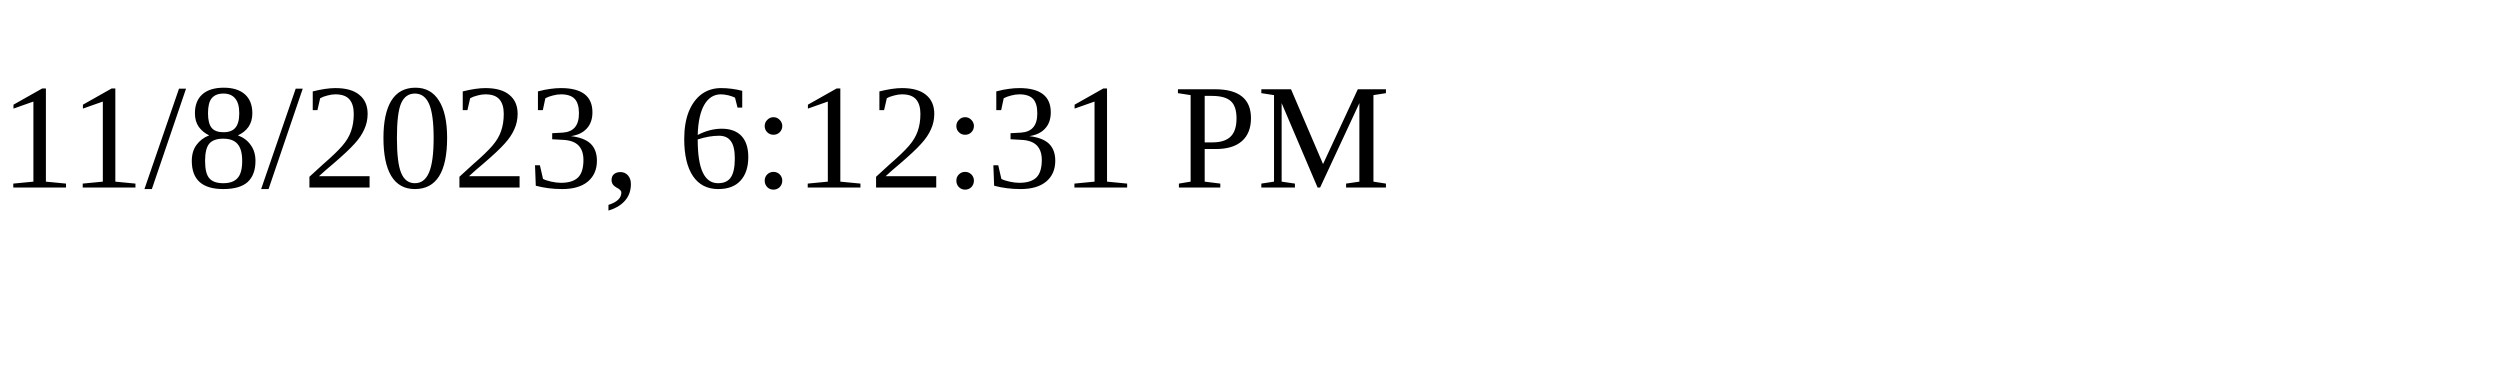
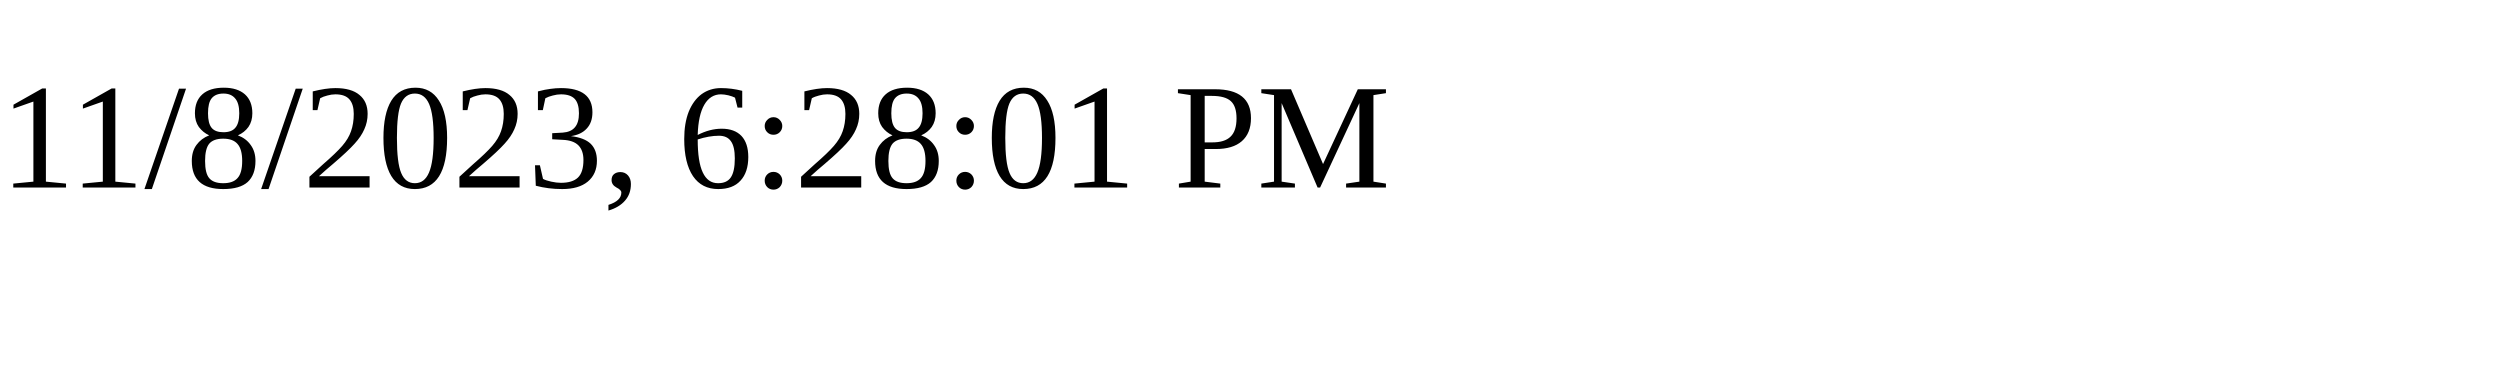
<svg xmlns="http://www.w3.org/2000/svg" height="30" width="200">
-   <text x="0" y="15">11/8/2023, 6:12:31 PM</text>
+   <text x="0" y="15">11/8/2023, 6:28:01 PM</text>
</svg>
